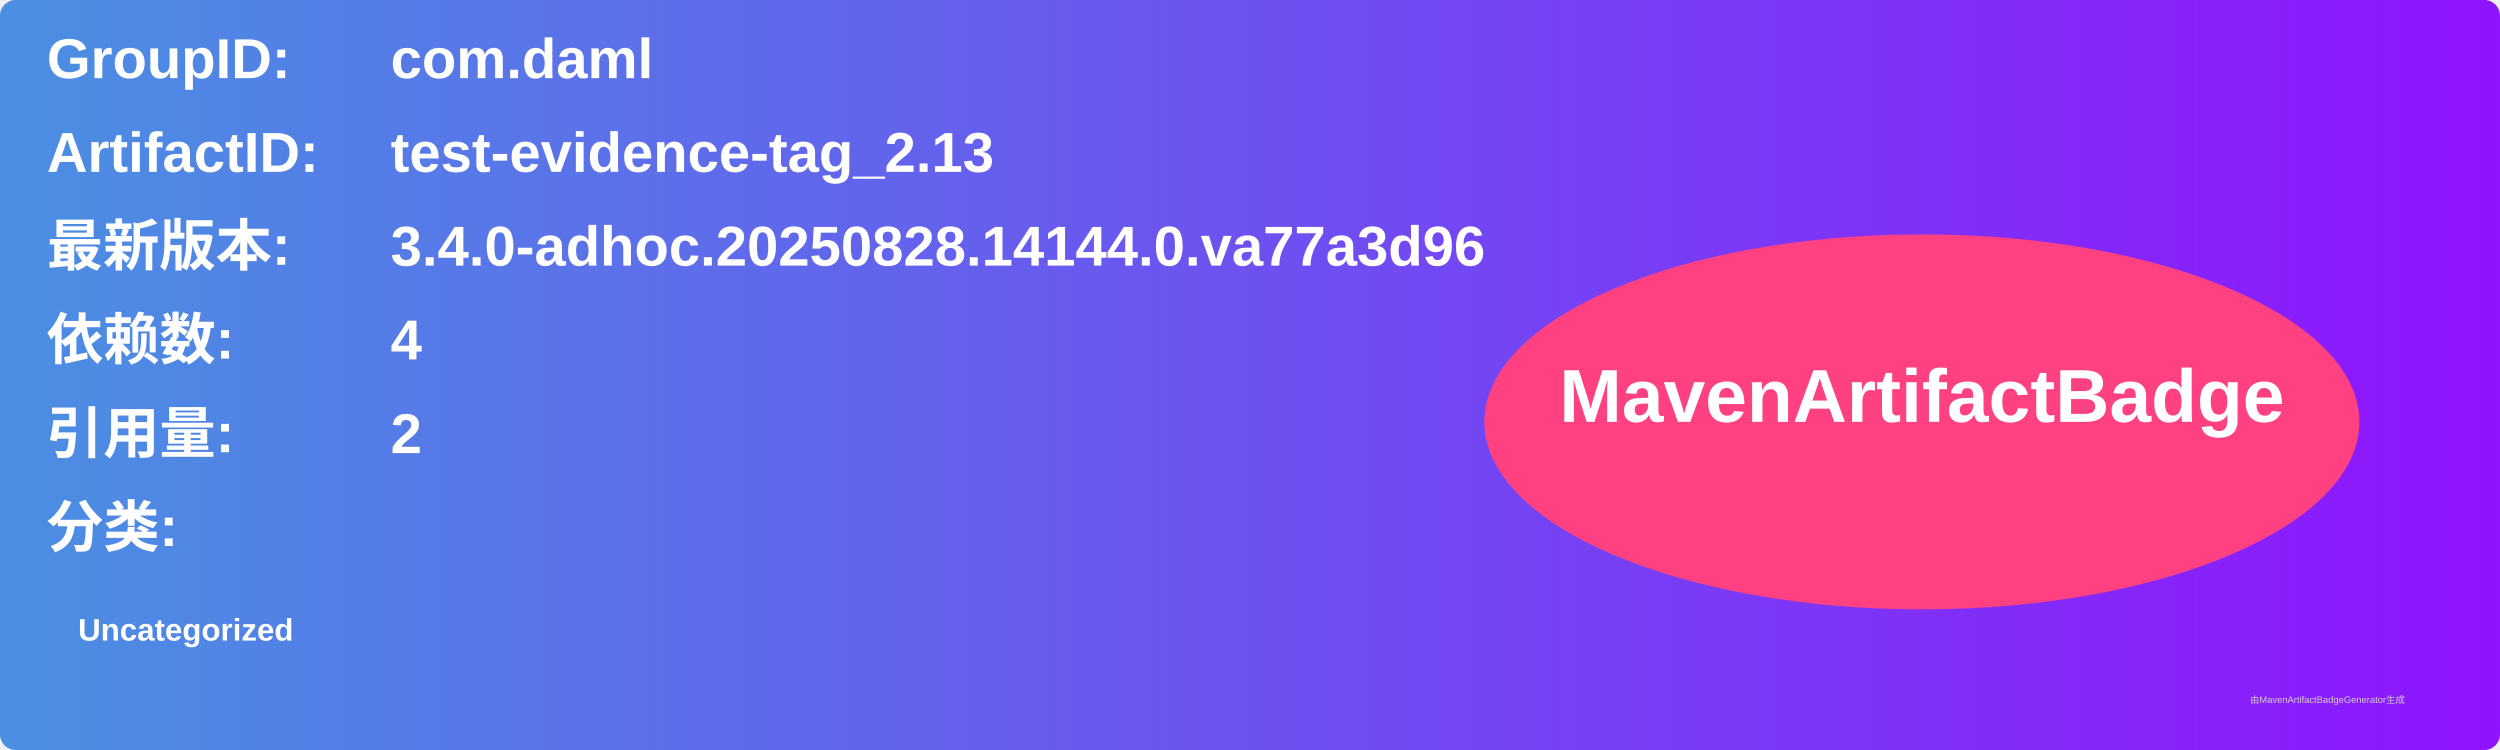
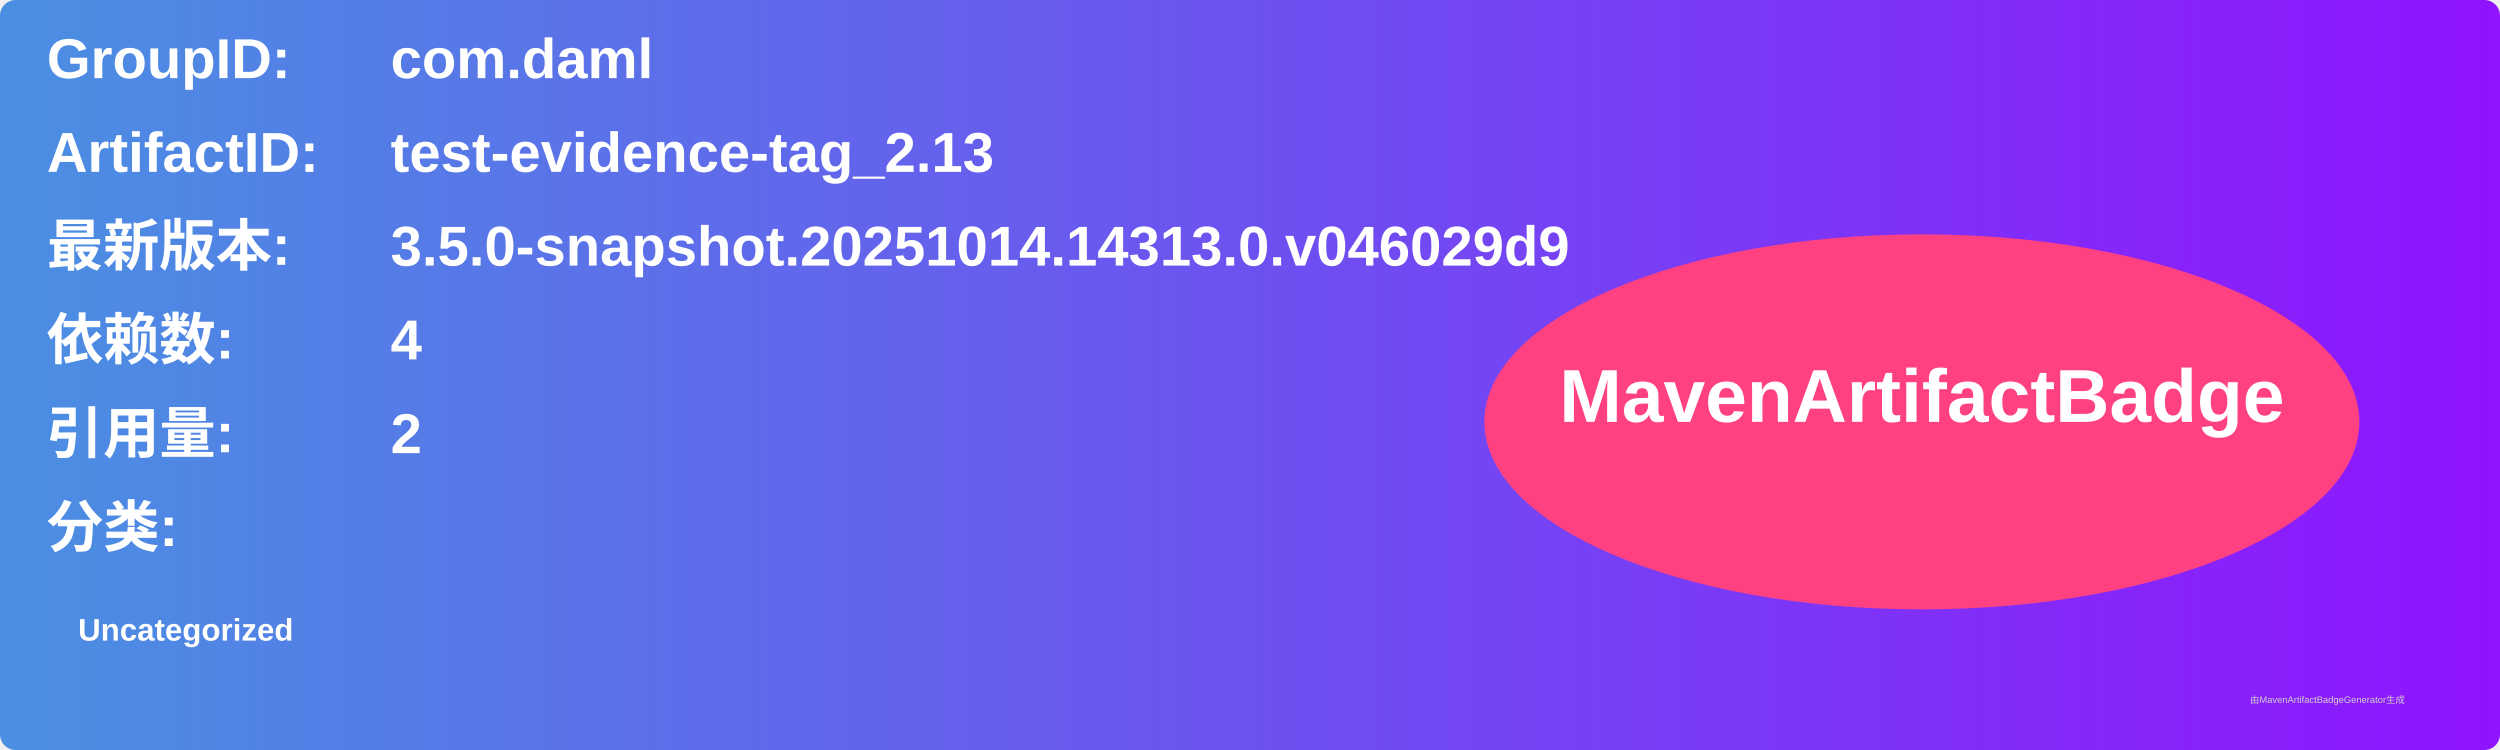
<svg xmlns="http://www.w3.org/2000/svg" width="800" height="240" viewBox="0 0 800 240">
  <linearGradient id="grad" x1="0%" y1="0%" x2="100%" y2="0%">
    <stop offset="0%" stop-color="#4a90e2" />
    <stop offset="100%" stop-color="#9013fe" />
  </linearGradient>
  <rect width="100%" height="100%" rx="5" ry="5" fill="url(#grad)" />
  <g transform="translate(15, 15)">
    <text x="0" y="10" font-family="Arial" font-size="18" fill="white" font-weight="bold" width="260">GroupID:</text>
    <text x="110" y="10" font-family="Arial" font-size="18" fill="white" font-weight="bold" width="460">com.daml</text>
    <text x="0" y="40" font-family="Arial" font-size="18" fill="white" font-weight="bold" width="260">ArtifactID:</text>
    <text x="110" y="40" font-family="Arial" font-size="18" fill="white" font-weight="bold" width="460">test-evidence-tag_2.13</text>
    <text x="0" y="70" font-family="Arial" font-size="18" fill="white" font-weight="bold">最新版本:</text>
    <text x="110" y="70" font-family="Arial" font-size="18" fill="white" font-weight="bold">
-       <tspan font-weight="bold">3.4.0-adhoc.20250828.14144.0.va77a3d96</tspan>
+       <tspan font-weight="bold">3.5.0-snapshot.20251014.14313.0.v046029d9</tspan>
    </text>
    <text x="0" y="100" font-family="Arial" font-size="18" fill="white" font-weight="bold">依赖数: </text>
    <text x="110" y="100" font-family="Arial" font-size="18" fill="white">
      <tspan font-weight="bold">4</tspan>
    </text>
    <text x="0" y="130" font-family="Arial" font-size="18" fill="white" font-weight="bold">引用量: </text>
    <text x="110" y="130" font-family="Arial" font-size="18" fill="white">
      <tspan font-weight="bold">2</tspan>
    </text>
    <text x="0" y="160" font-family="Arial" font-size="18" fill="white" font-weight="bold">分类:</text>
    <text x="10" y="190" font-family="Arial" font-size="10" fill="white">
      <tspan font-weight="bold">Uncategorized</tspan>
    </text>
    <ellipse cx="600" cy="120" rx="140" ry="60" fill="#ff4081" />
    <text x="600" y="120" text-anchor="middle" font-family="Arial" font-size="24" fill="white" font-weight="bold">MavenArtifactBadge</text>
  </g>
  <text x="720" y="225" font-family="Arial" font-size="3" fill="#d0d0d0">由MavenArtifactBadgeGenerator生成</text>
</svg>
